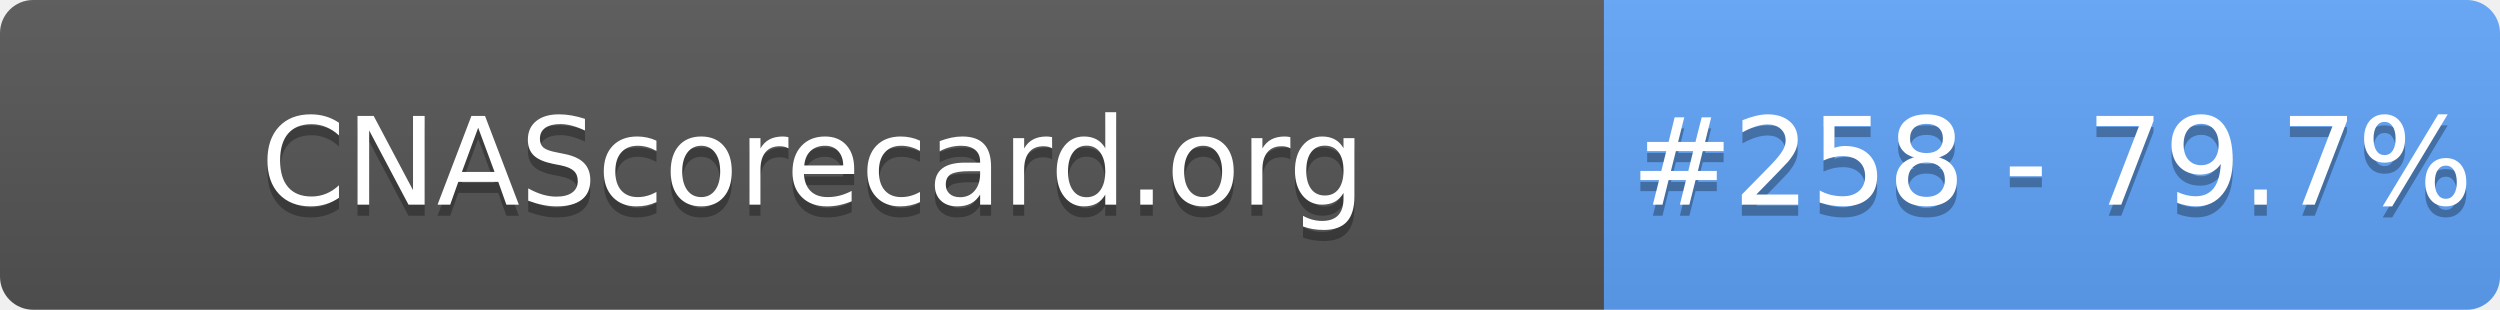
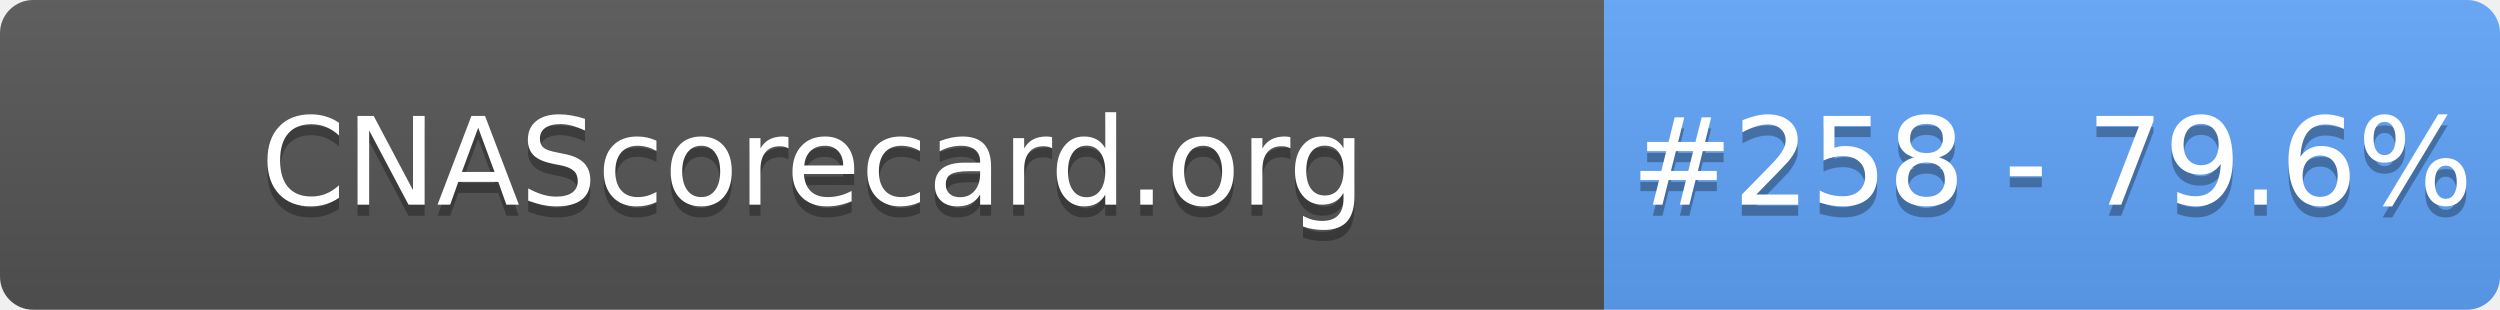
- <svg xmlns="http://www.w3.org/2000/svg" width="226" height="28" role="img" aria-label="CNAScorecard.org: #258 - 79.7%">
+ <svg xmlns="http://www.w3.org/2000/svg" width="226" height="28" role="img" aria-label="CNAScorecard.org: #258 - 79.6%">
  <linearGradient id="s" x2="0" y2="100%">
    <stop offset="0" stop-color="#bbb" stop-opacity=".1" />
    <stop offset="1" stop-opacity=".1" />
  </linearGradient>
  <clipPath id="r">
    <rect width="226" height="28" rx="3" fill="#fff" />
  </clipPath>
  <g clip-path="url(#r)">
    <rect width="145" height="28" fill="#555" />
    <rect x="145" width="81" height="28" fill="#60A5FA" />
    <rect width="226" height="28" fill="url(#s)" />
  </g>
  <g fill="#fff" text-anchor="middle" font-family="Verdana,Geneva,DejaVu Sans,sans-serif" text-rendering="geometricPrecision" font-size="110">
    <text aria-hidden="true" x="735" y="195" fill="#010101" fill-opacity=".3" transform="scale(.1)" textLength="1350">CNAScorecard.org</text>
    <text x="735" y="185" transform="scale(.1)" fill="#fff" textLength="1350">CNAScorecard.org</text>
-     <text aria-hidden="true" x="1855" y="195" fill="#010101" fill-opacity=".3" transform="scale(.1)" textLength="660">#258 - 79.7%</text>
-     <text x="1855" y="185" transform="scale(.1)" fill="#fff" textLength="660">#258 - 79.7%</text>
+     <text aria-hidden="true" x="1855" y="195" fill="#010101" fill-opacity=".3" transform="scale(.1)" textLength="660">#258 - 79.6%</text>
+     <text x="1855" y="185" transform="scale(.1)" fill="#fff" textLength="660">#258 - 79.6%</text>
  </g>
</svg>
